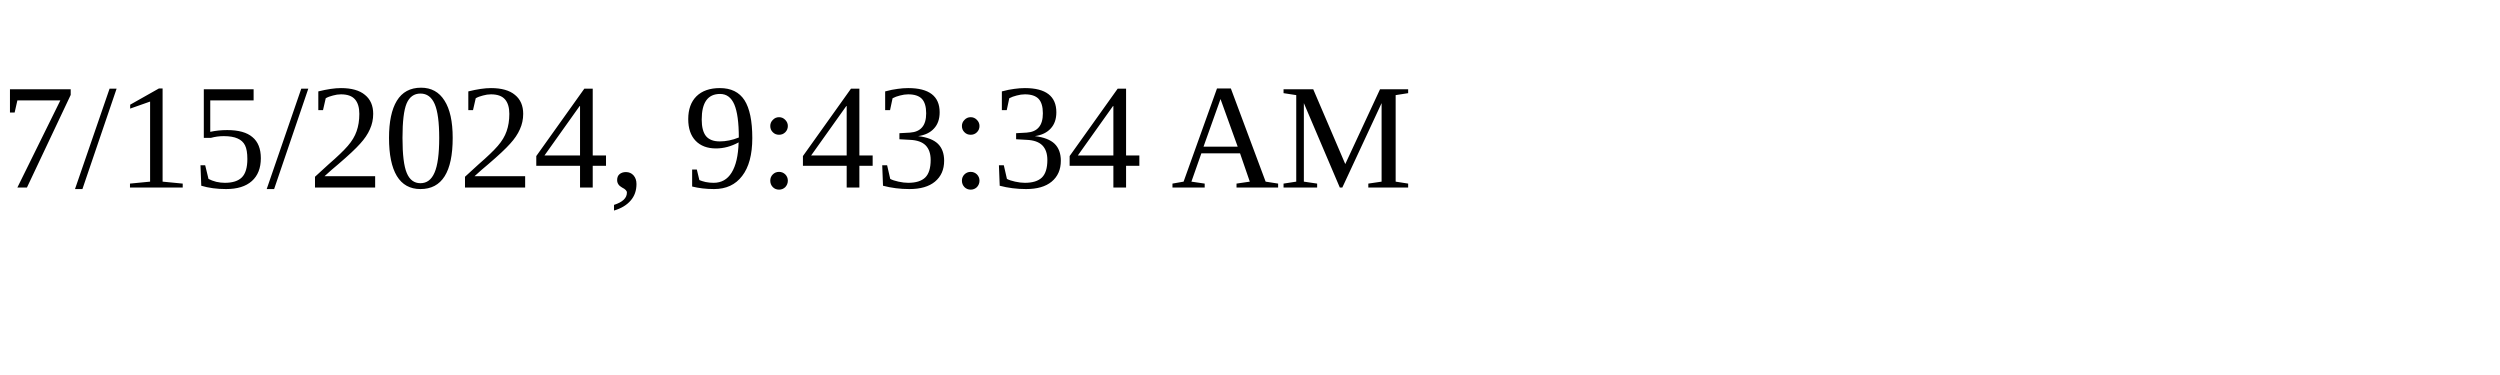
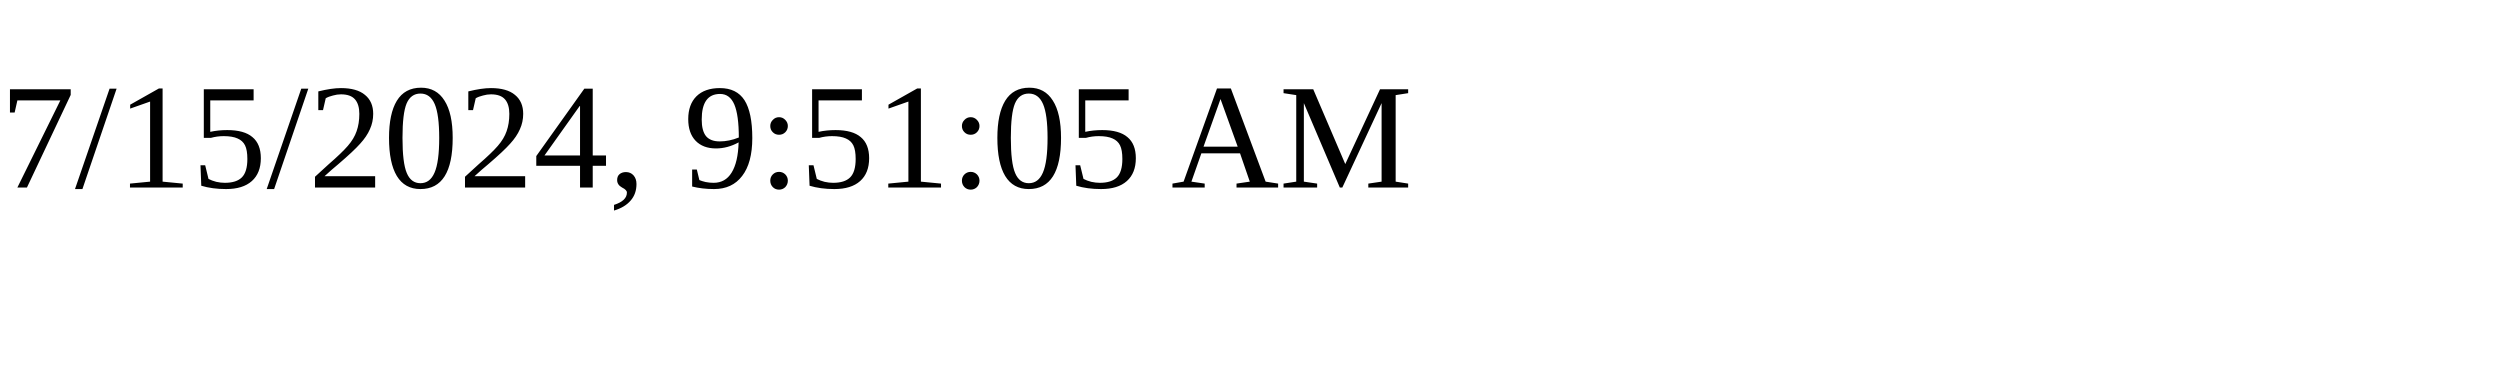
<svg xmlns="http://www.w3.org/2000/svg" height="30" width="200">
-   <text x="0" y="15">7/15/2024, 9:43:34 AM</text>
+   <text x="0" y="15">7/15/2024, 9:51:05 AM</text>
</svg>
